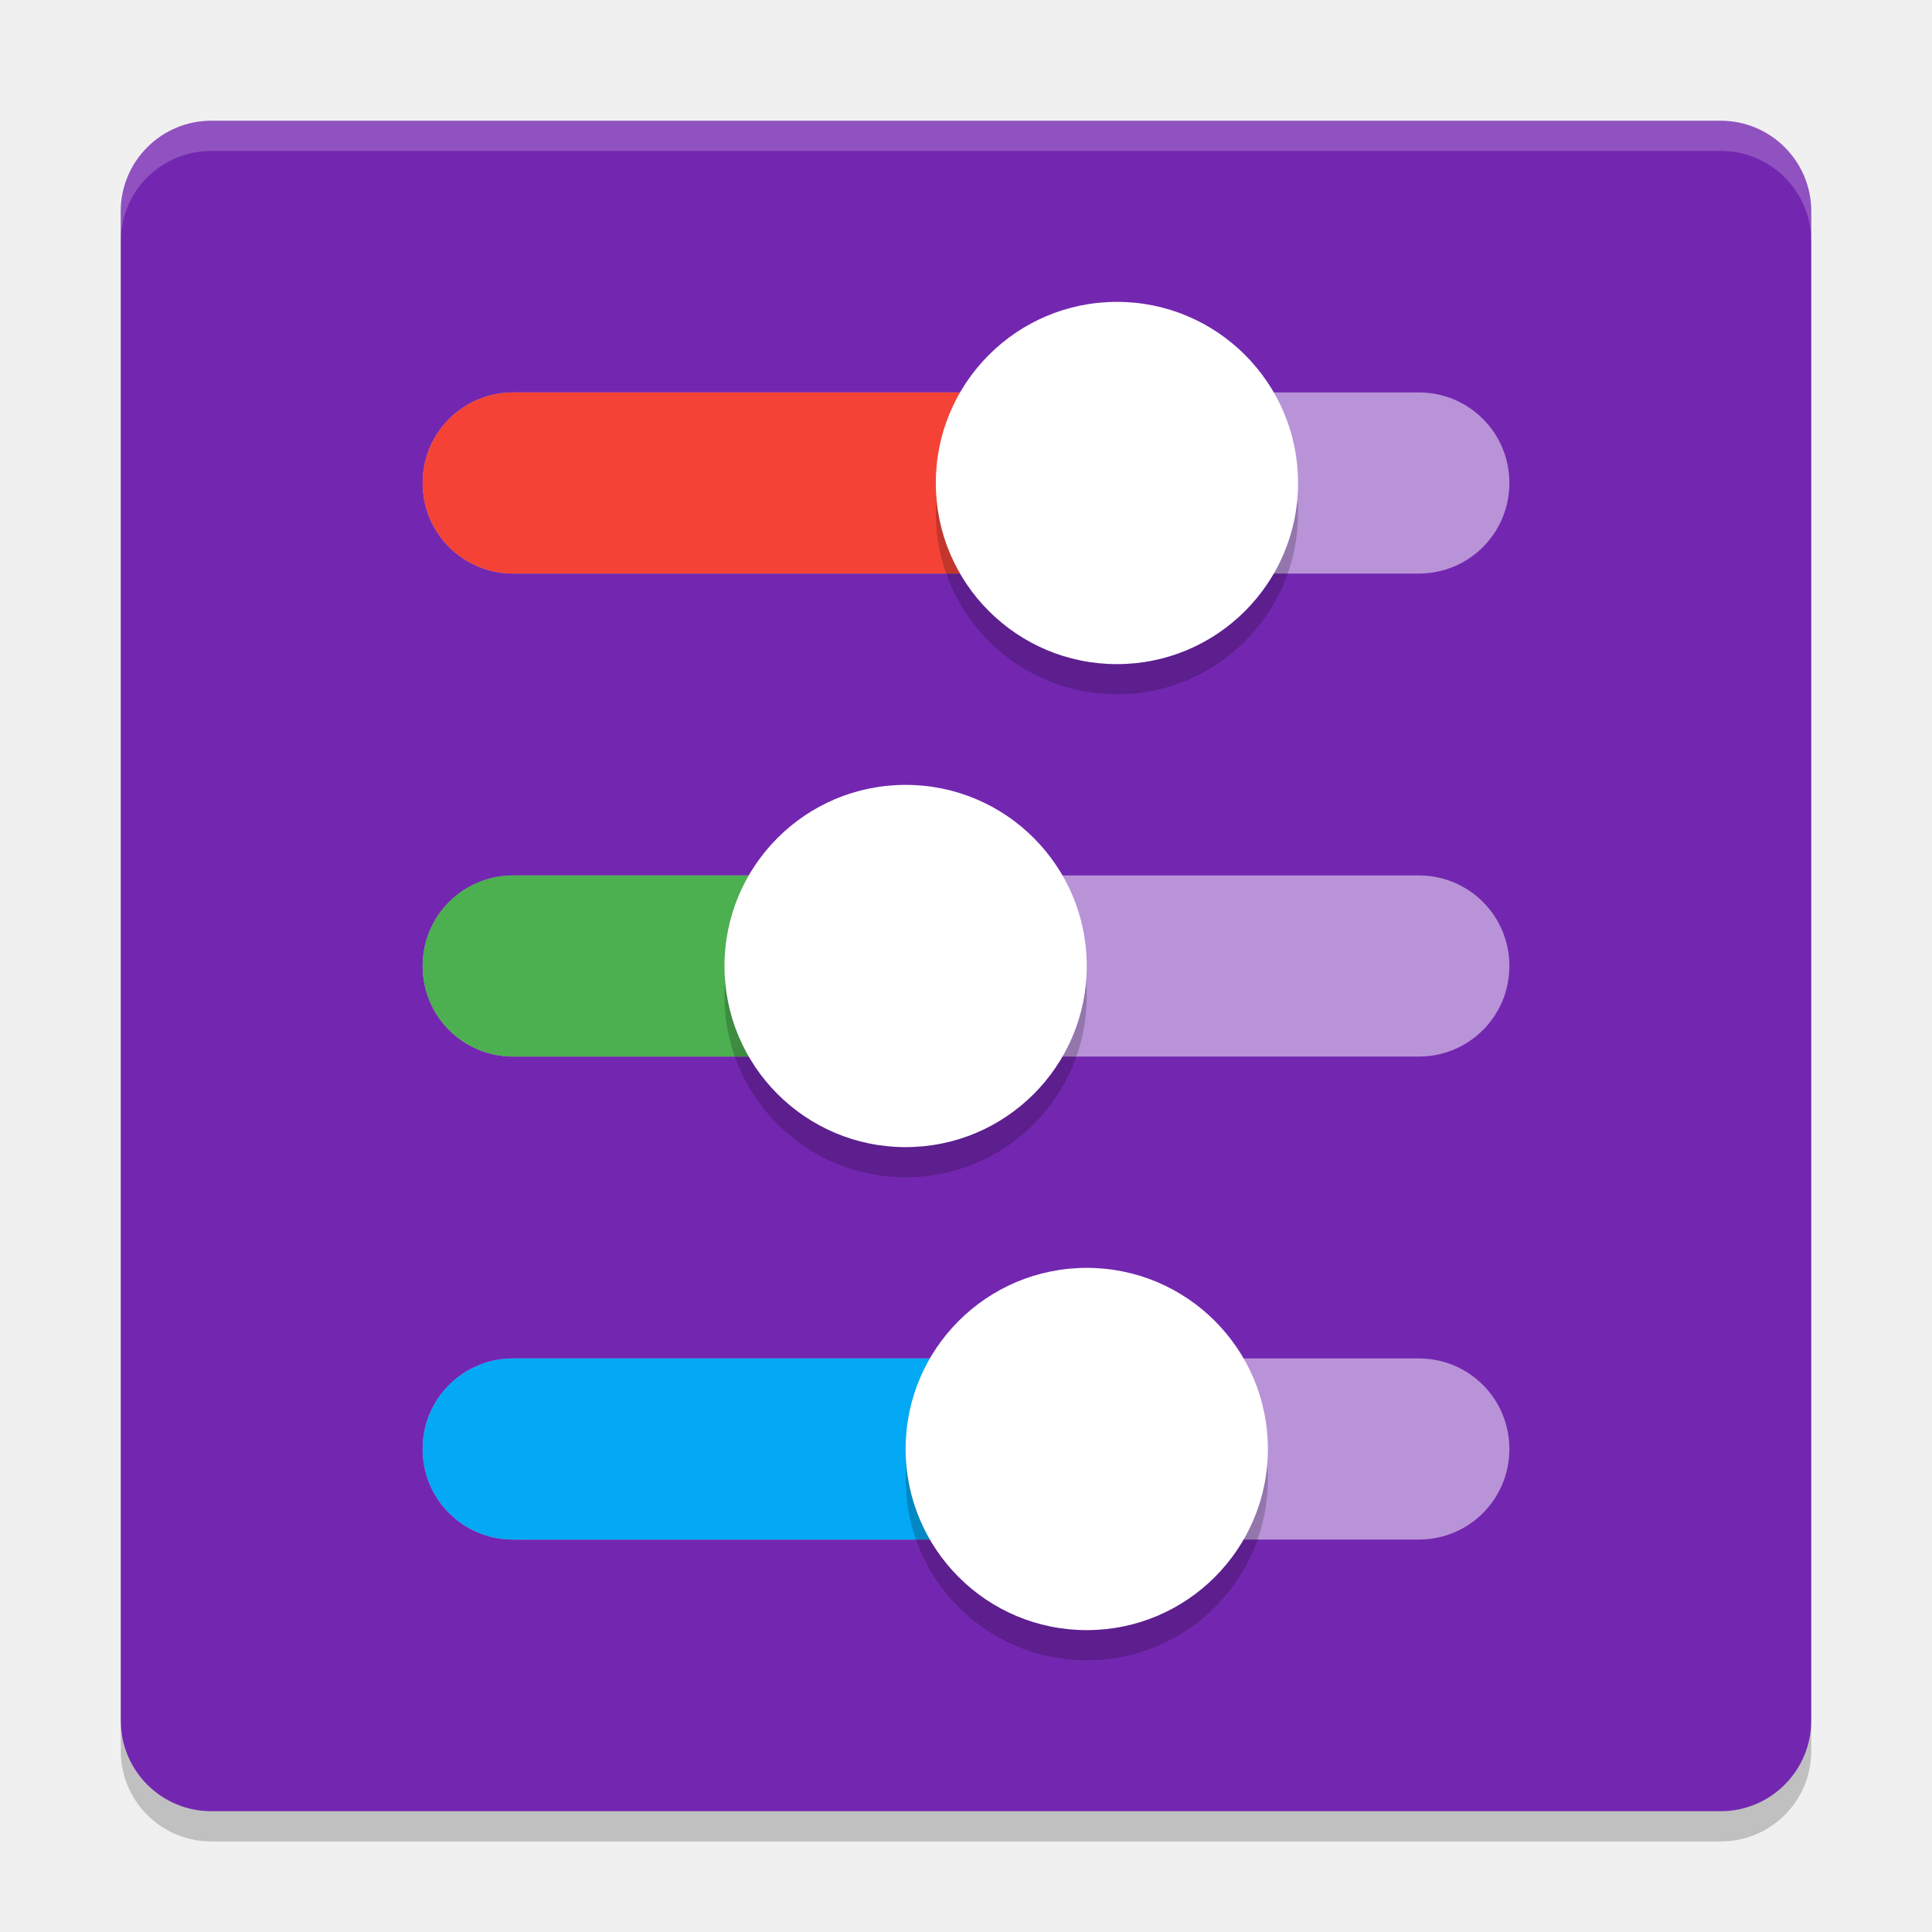
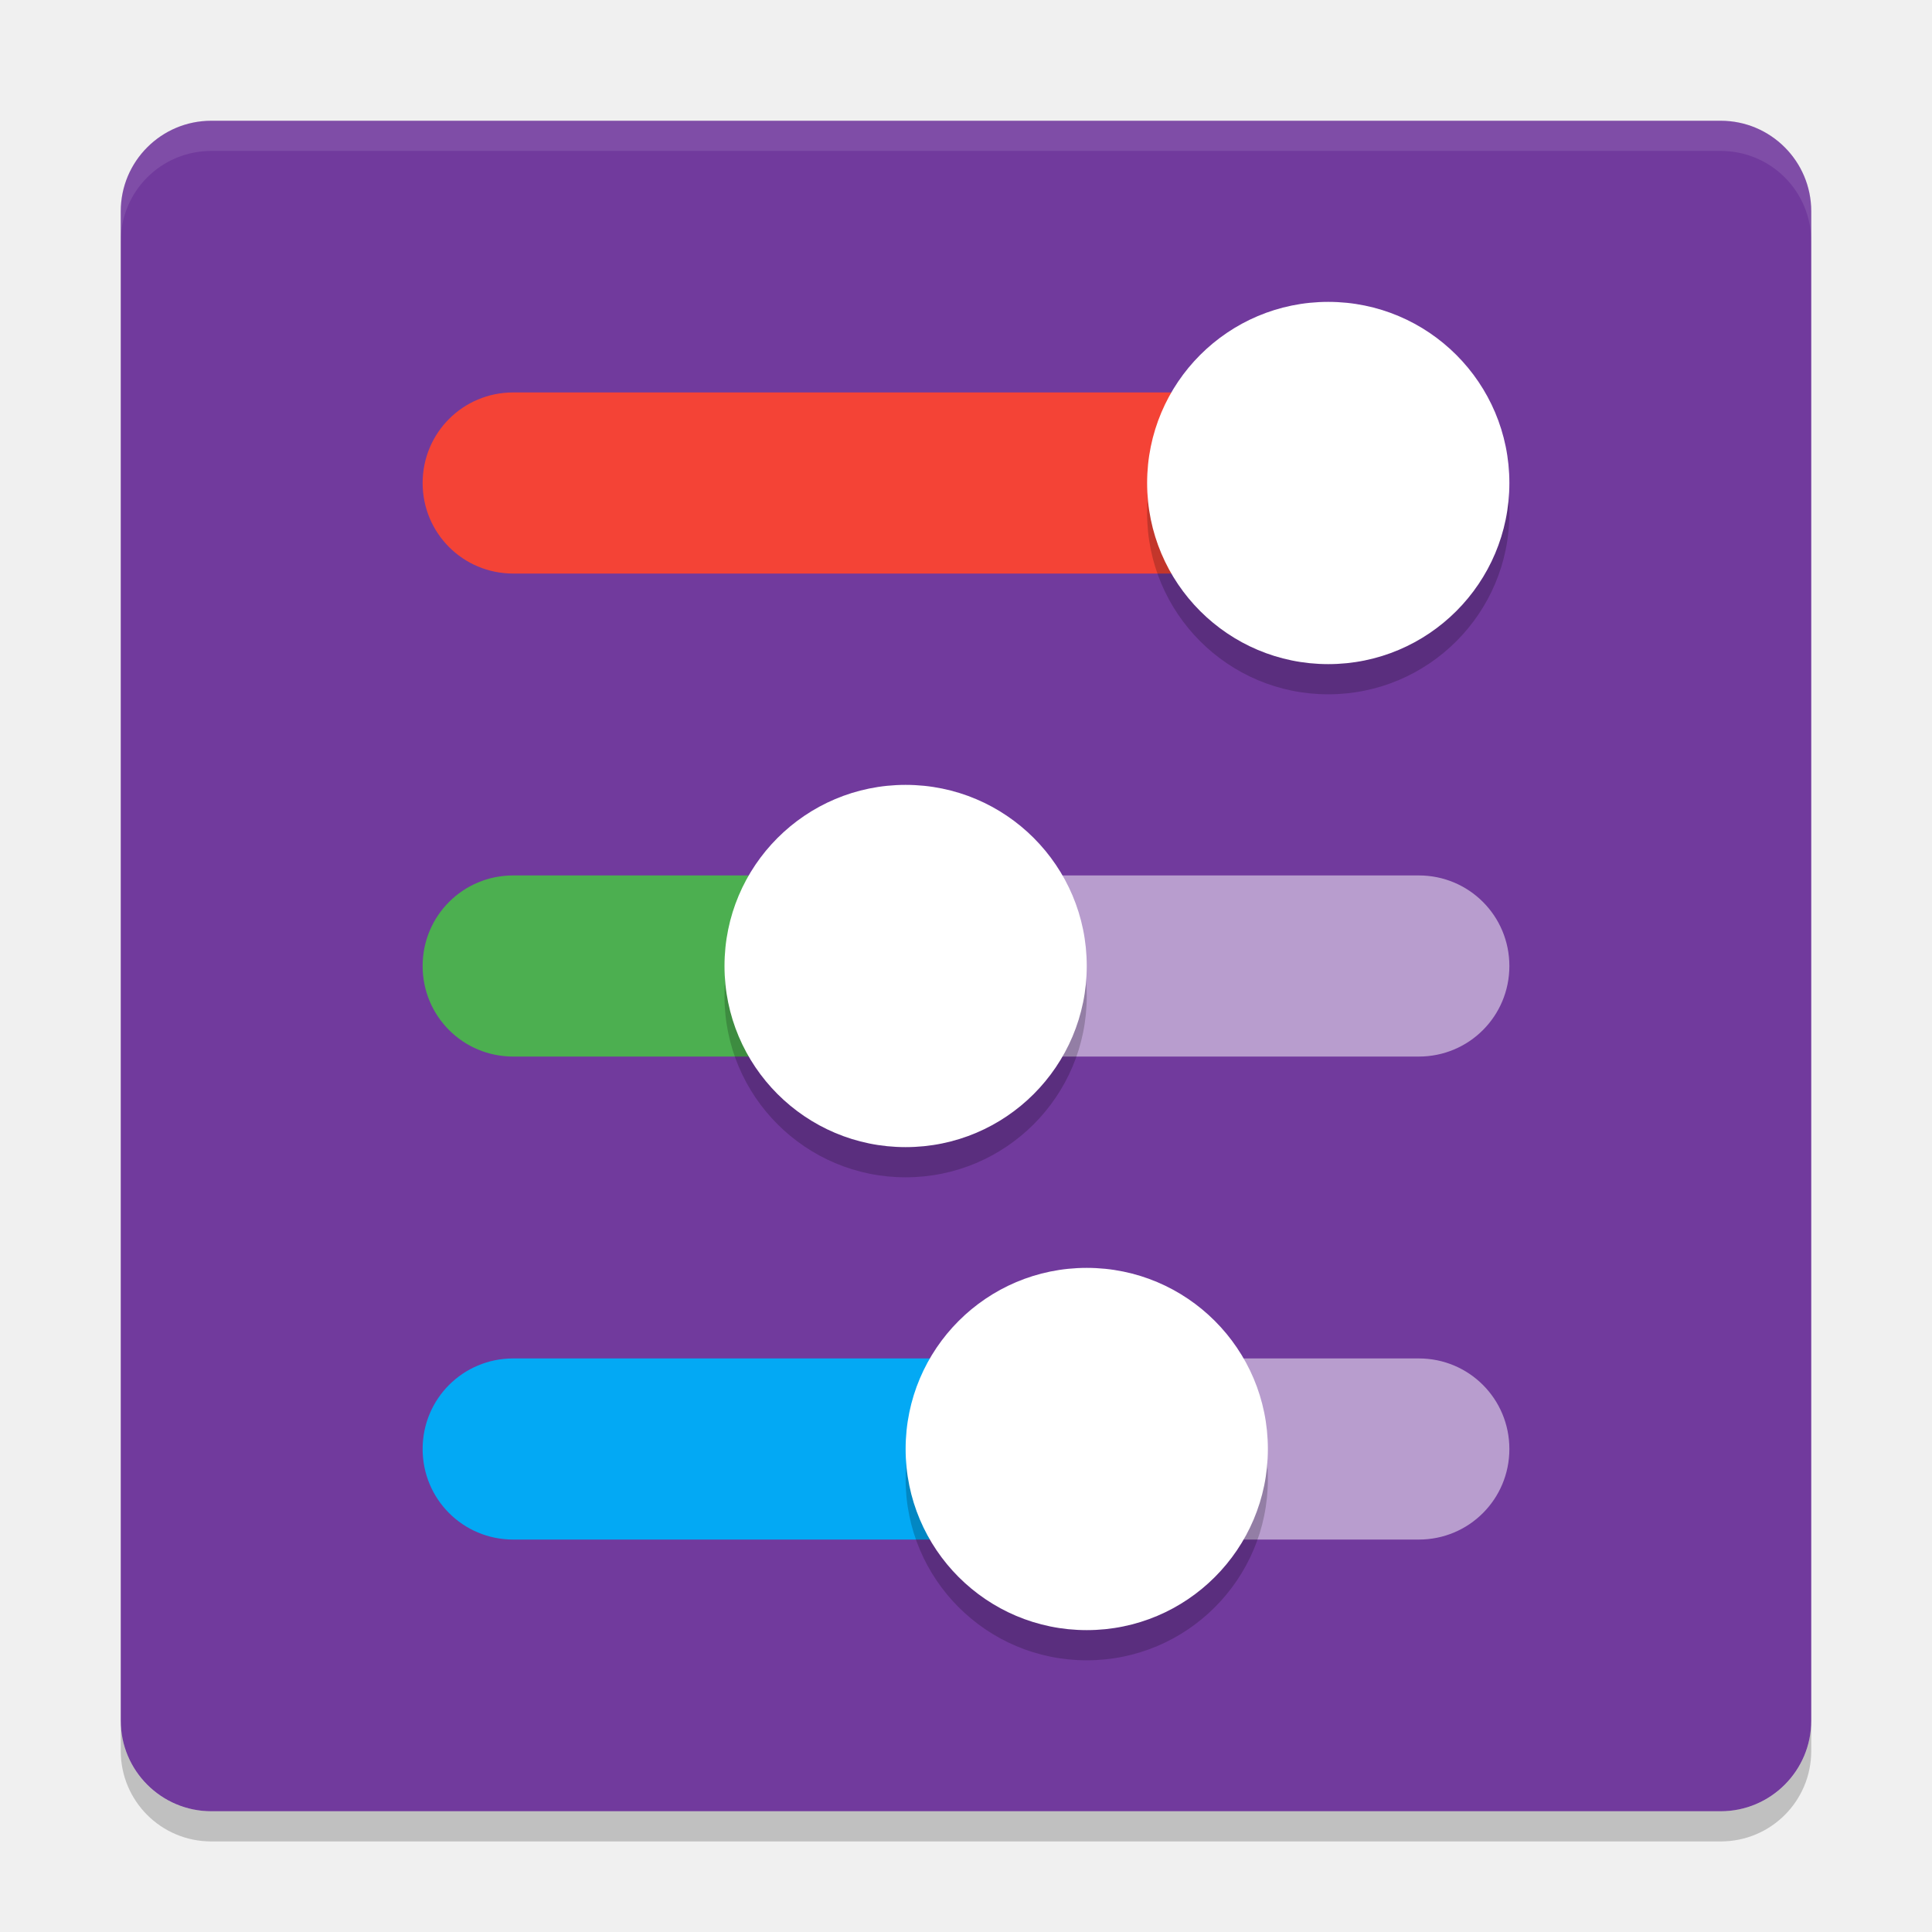
<svg xmlns="http://www.w3.org/2000/svg" width="64" height="64" version="1">
-   <rect width="56" height="56" x="-60" y="-60" rx="3" ry="3" transform="matrix(0,-1,-1,0,0,0)" style="fill:#7327b0" />
-   <path d="m7 4c-1.662 0-3 1.338-3 3v1c0-1.662 1.338-3 3-3h50c1.662 0 3 1.338 3 3v-1c0-1.662-1.338-3-3-3h-50z" style="fill:#ffffff;opacity:0.2" />
+   <rect width="56" height="56" x="-60" y="-60" rx="3" ry="3" transform="matrix(0,-1,-1,0,0,0)" style="fill:#713a9d" />
+   <path d="m7 4c-1.662 0-3 1.338-3 3v1c0-1.662 1.338-3 3-3h50c1.662 0 3 1.338 3 3v-1c0-1.662-1.338-3-3-3h-50z" style="fill:#ffffff;opacity:0.1" />
  <path d="m4 57v1c0 1.662 1.338 3 3 3h50c1.662 0 3-1.338 3-3v-1c0 1.662-1.338 3-3 3h-50c-1.662 0-3-1.338-3-3z" style="opacity:0.2" />
-   <path d="M 50,16 C 50,14.338 48.662,13 47,13 L 17,13 C 15.338,13 14,14.338 14,16 14,17.662 15.338,19 17,19 L 47,19 C 48.662,19 50,17.662 50,16 Z M 50,32 C 50,30.338 48.662,29 47,29 L 17,29 C 15.338,29 14,30.338 14,32 14,33.662 15.338,35 17,35 H 47 C 48.662,35 50,33.662 50,32 Z M 50,48 C 50,46.338 48.662,45 47,45 H 17 C 15.338,45 14,46.338 14,48 14,49.662 15.338,51 17,51 H 47 C 48.662,51 50,49.662 50,48 Z" style="opacity:0.5;fill:#ffffff" />
-   <path style="fill:#f44336" d="M 37,13 H 17 C 15.338,13 14,14.338 14,16 14,17.662 15.338,19 17,19 H 37 Z" />
+   <path style="opacity:0.5;fill:#ffffff" d="m 30,29 v 6 h 17 c 1.662,0 3,-1.338 3,-3 0,-1.662 -1.338,-3 -3,-3 z m 6,16 v 6 h 11 c 1.662,0 3,-1.338 3,-3 0,-1.662 -1.338,-3 -3,-3 z" />
+   <path style="fill:#f44336" d="M 43,13 H 17 c -1.662,0 -3,1.338 -3,3 0,1.662 1.338,3 3,3 h 26 z" />
  <path style="fill:#03a9f4" d="M 37,45 H 17 C 15.338,45 14,46.338 14,48 14,49.662 15.338,51 17,51 H 37 Z" />
  <path style="fill:#4caf50" d="M 28,29 H 17 C 15.338,29 14,30.338 14,32 14,33.662 15.338,35 17,35 H 28 Z" />
-   <path d="M 43,17 C 43,13.686 40.314,11 37,11 33.686,11 31,13.686 31,17 31,20.314 33.686,23 37,23 40.314,23 43,20.314 43,17 Z M 42,49 C 42,45.686 39.314,43 36,43 32.686,43 30,45.686 30,49 30,52.314 32.686,55 36,55 39.314,55 42,52.314 42,49 Z M 36,33 C 36,29.686 33.314,27 30,27 26.686,27 24,29.686 24,33 24,36.314 26.686,39 30,39 33.314,39 36,36.314 36,33 Z" style="opacity:0.2" />
-   <path d="M 43,16 C 43,12.686 40.314,10 37,10 33.686,10 31,12.686 31,16 31,19.314 33.686,22 37,22 40.314,22 43,19.314 43,16 Z M 42,48 C 42,44.686 39.314,42 36,42 32.686,42 30,44.686 30,48 30,51.314 32.686,54 36,54 39.314,54 42,51.314 42,48 Z M 36,32 C 36,28.686 33.314,26 30,26 26.686,26 24,28.686 24,32 24,35.314 26.686,38 30,38 33.314,38 36,35.314 36,32 Z" style="fill:#ffffff" />
+   <path style="opacity:0.2" d="m 50,17 c 0,-3.314 -2.686,-6 -6,-6 -3.314,0 -6,2.686 -6,6 0,3.314 2.686,6 6,6 3.314,0 6,-2.686 6,-6 z" />
+   <path style="opacity:0.2" d="m 42,49 c 0,-3.314 -2.686,-6 -6,-6 -3.314,0 -6,2.686 -6,6 0,3.314 2.686,6 6,6 3.314,0 6,-2.686 6,-6 z" />
+   <path style="opacity:0.2" d="m 36,33 c 0,-3.314 -2.686,-6 -6,-6 -3.314,0 -6,2.686 -6,6 0,3.314 2.686,6 6,6 3.314,0 6,-2.686 6,-6 z" />
+   <path style="fill:#ffffff" d="m 50,16 c 0,-3.314 -2.686,-6 -6,-6 -3.314,0 -6,2.686 -6,6 0,3.314 2.686,6 6,6 3.314,0 6,-2.686 6,-6 z" />
+   <path style="fill:#ffffff" d="m 42,48 c 0,-3.314 -2.686,-6 -6,-6 -3.314,0 -6,2.686 -6,6 0,3.314 2.686,6 6,6 3.314,0 6,-2.686 6,-6 z" />
+   <path style="fill:#ffffff" d="m 36,32 c 0,-3.314 -2.686,-6 -6,-6 -3.314,0 -6,2.686 -6,6 0,3.314 2.686,6 6,6 3.314,0 6,-2.686 6,-6 z" />
</svg>
